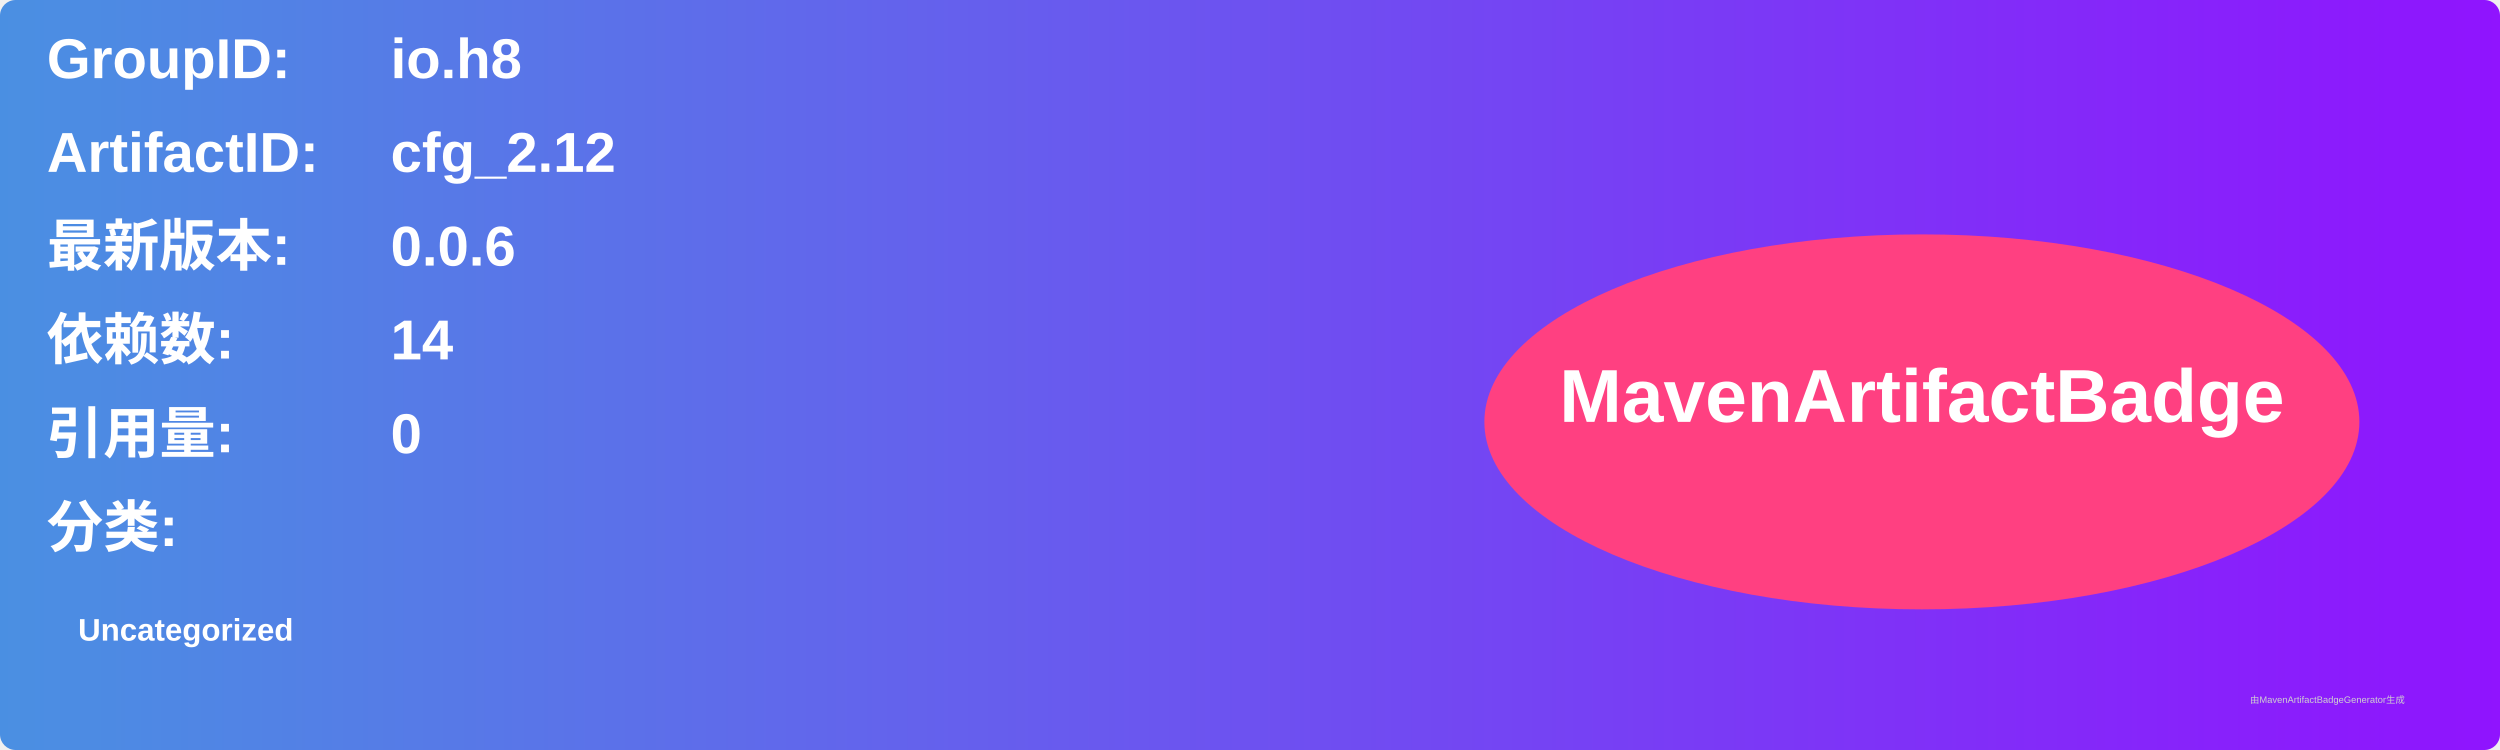
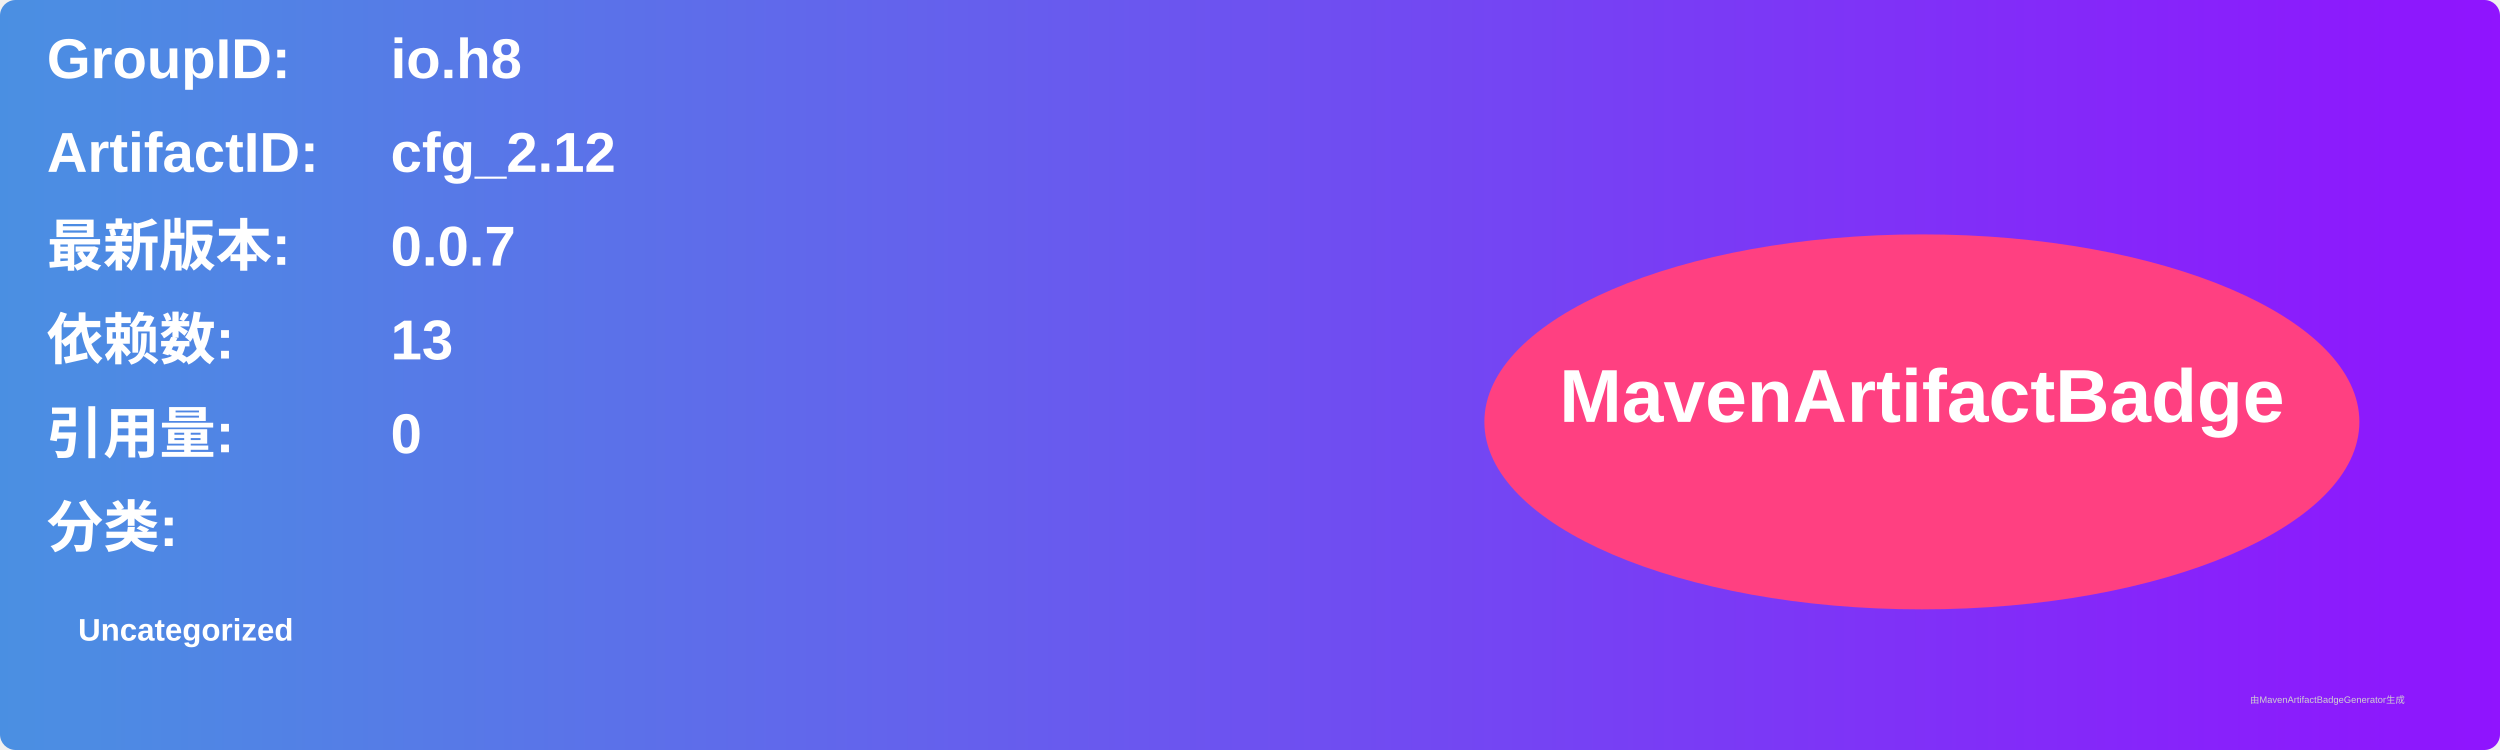
<svg xmlns="http://www.w3.org/2000/svg" width="800" height="240" viewBox="0 0 800 240">
  <linearGradient id="grad" x1="0%" y1="0%" x2="100%" y2="0%">
    <stop offset="0%" stop-color="#4a90e2" />
    <stop offset="100%" stop-color="#9013fe" />
  </linearGradient>
  <rect width="100%" height="100%" rx="5" ry="5" fill="url(#grad)" />
  <g transform="translate(15, 15)">
    <text x="0" y="10" font-family="Arial" font-size="18" fill="white" font-weight="bold" width="260">GroupID:</text>
    <text x="110" y="10" font-family="Arial" font-size="18" fill="white" font-weight="bold" width="460">io.h8</text>
    <text x="0" y="40" font-family="Arial" font-size="18" fill="white" font-weight="bold" width="260">ArtifactID:</text>
    <text x="110" y="40" font-family="Arial" font-size="18" fill="white" font-weight="bold" width="460">cfg_2.12</text>
    <text x="0" y="70" font-family="Arial" font-size="18" fill="white" font-weight="bold">最新版本:</text>
    <text x="110" y="70" font-family="Arial" font-size="18" fill="white" font-weight="bold">
-       <tspan font-weight="bold">0.0.6</tspan>
+       <tspan font-weight="bold">0.0.7</tspan>
    </text>
    <text x="0" y="100" font-family="Arial" font-size="18" fill="white" font-weight="bold">依赖数: </text>
    <text x="110" y="100" font-family="Arial" font-size="18" fill="white">
-       <tspan font-weight="bold">14</tspan>
+       <tspan font-weight="bold">13</tspan>
    </text>
    <text x="0" y="130" font-family="Arial" font-size="18" fill="white" font-weight="bold">引用量: </text>
    <text x="110" y="130" font-family="Arial" font-size="18" fill="white">
      <tspan font-weight="bold">0</tspan>
    </text>
    <text x="0" y="160" font-family="Arial" font-size="18" fill="white" font-weight="bold">分类:</text>
    <text x="10" y="190" font-family="Arial" font-size="10" fill="white">
      <tspan font-weight="bold">Uncategorized</tspan>
    </text>
    <ellipse cx="600" cy="120" rx="140" ry="60" fill="#ff4081" />
    <text x="600" y="120" text-anchor="middle" font-family="Arial" font-size="24" fill="white" font-weight="bold">MavenArtifactBadge</text>
  </g>
  <text x="720" y="225" font-family="Arial" font-size="3" fill="#d0d0d0">由MavenArtifactBadgeGenerator生成</text>
</svg>
